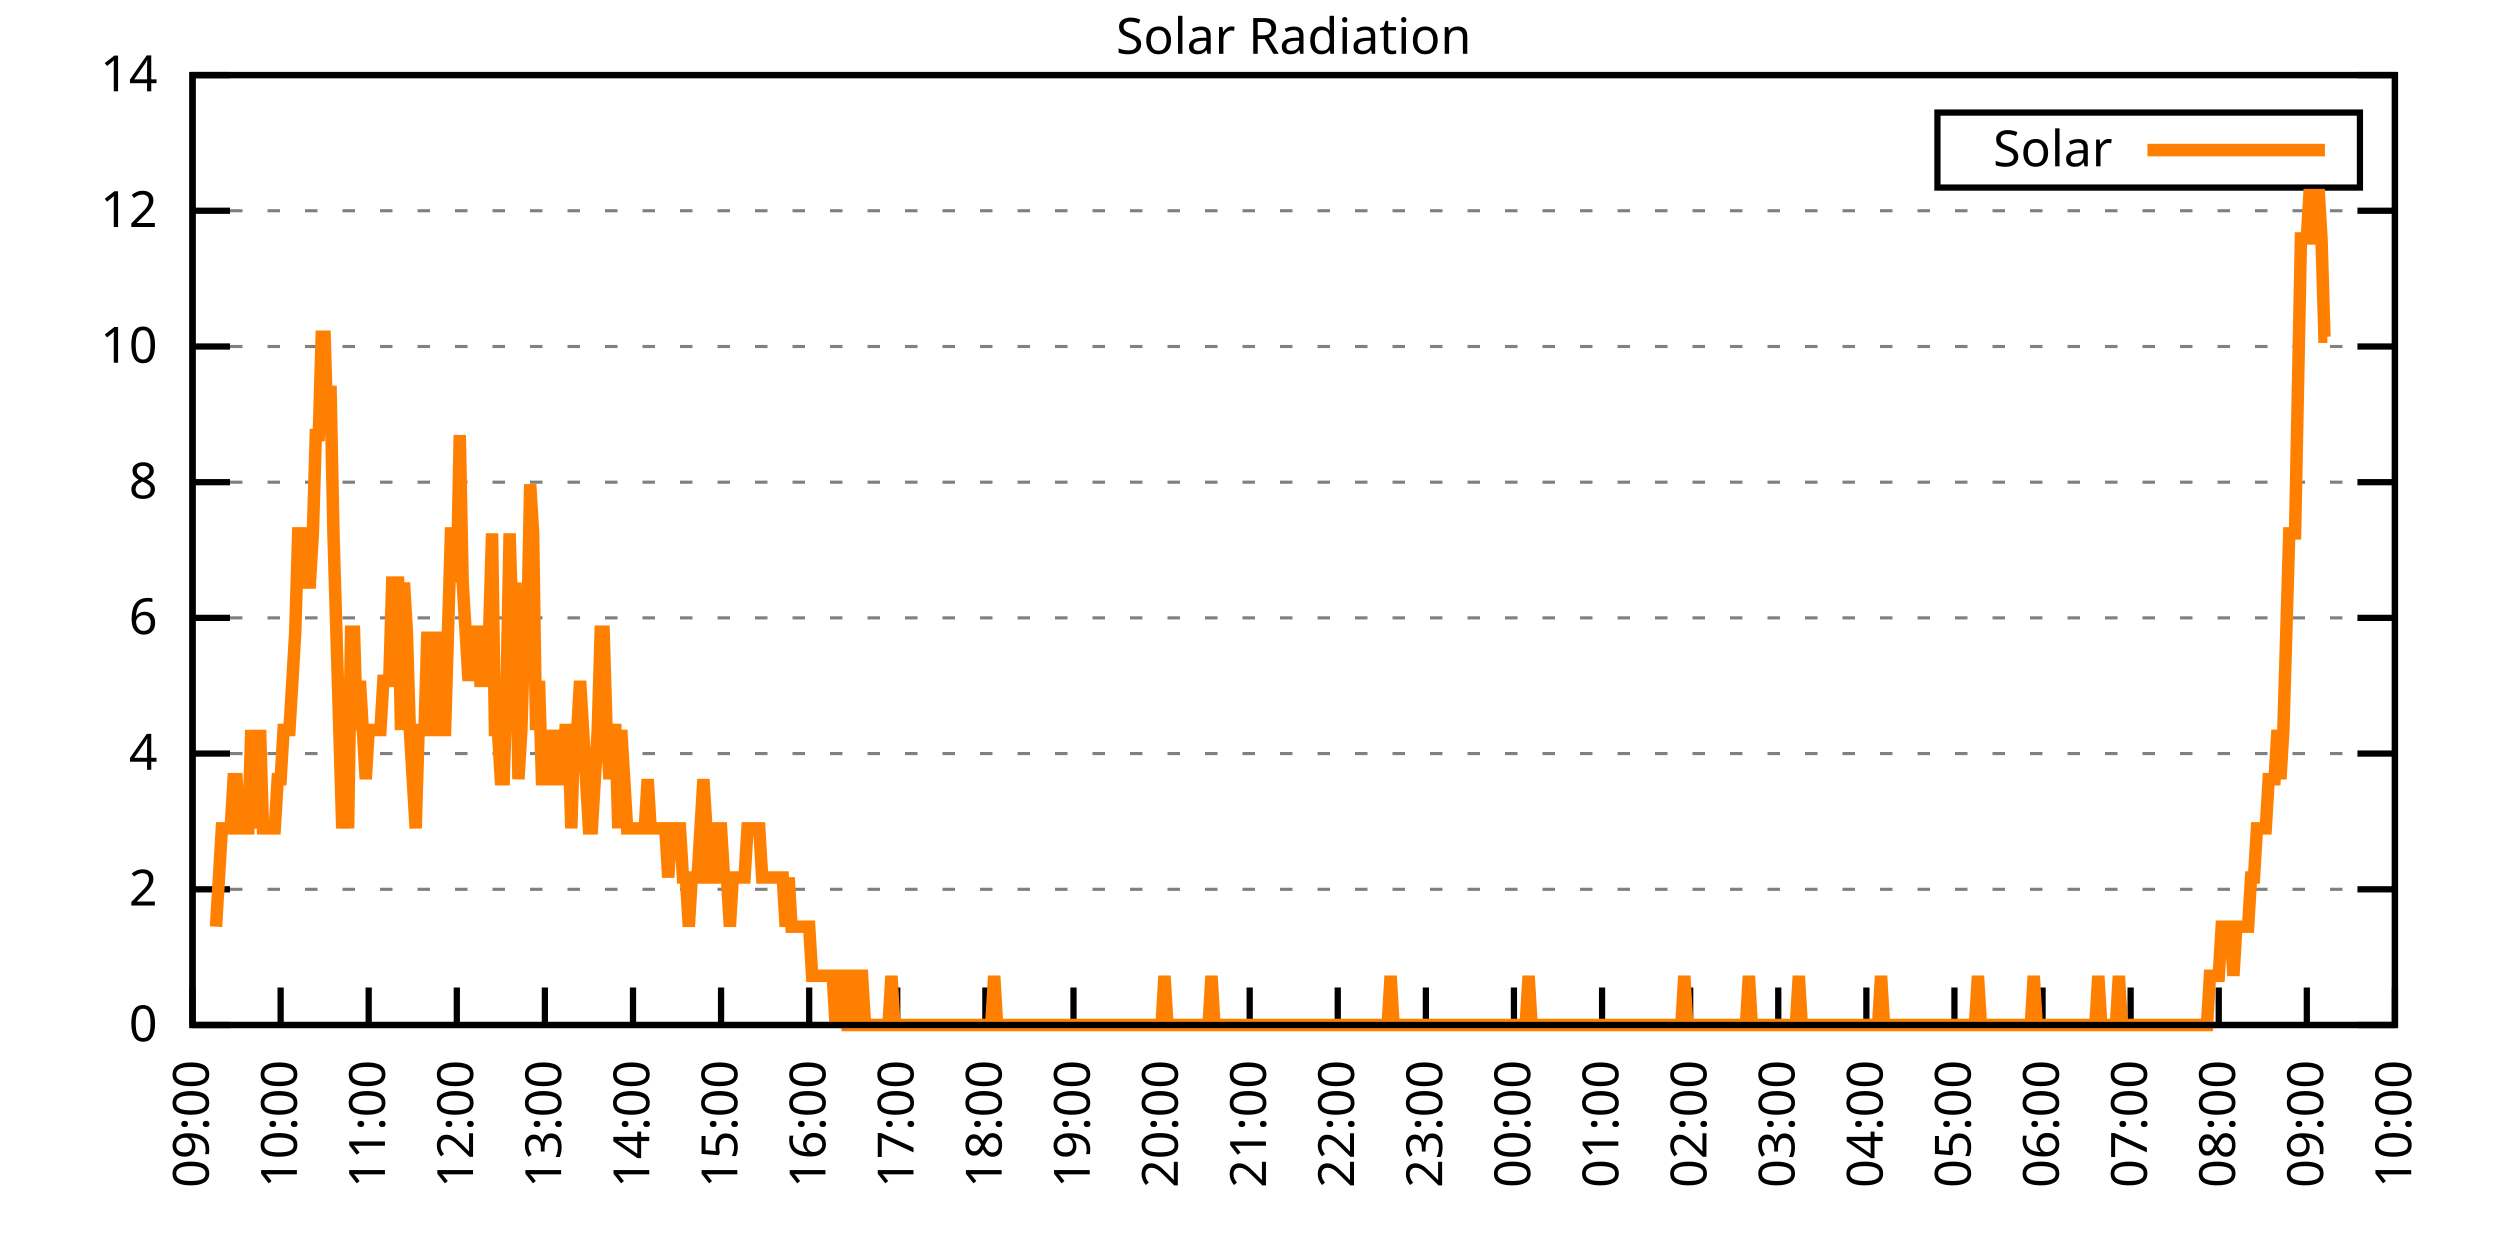
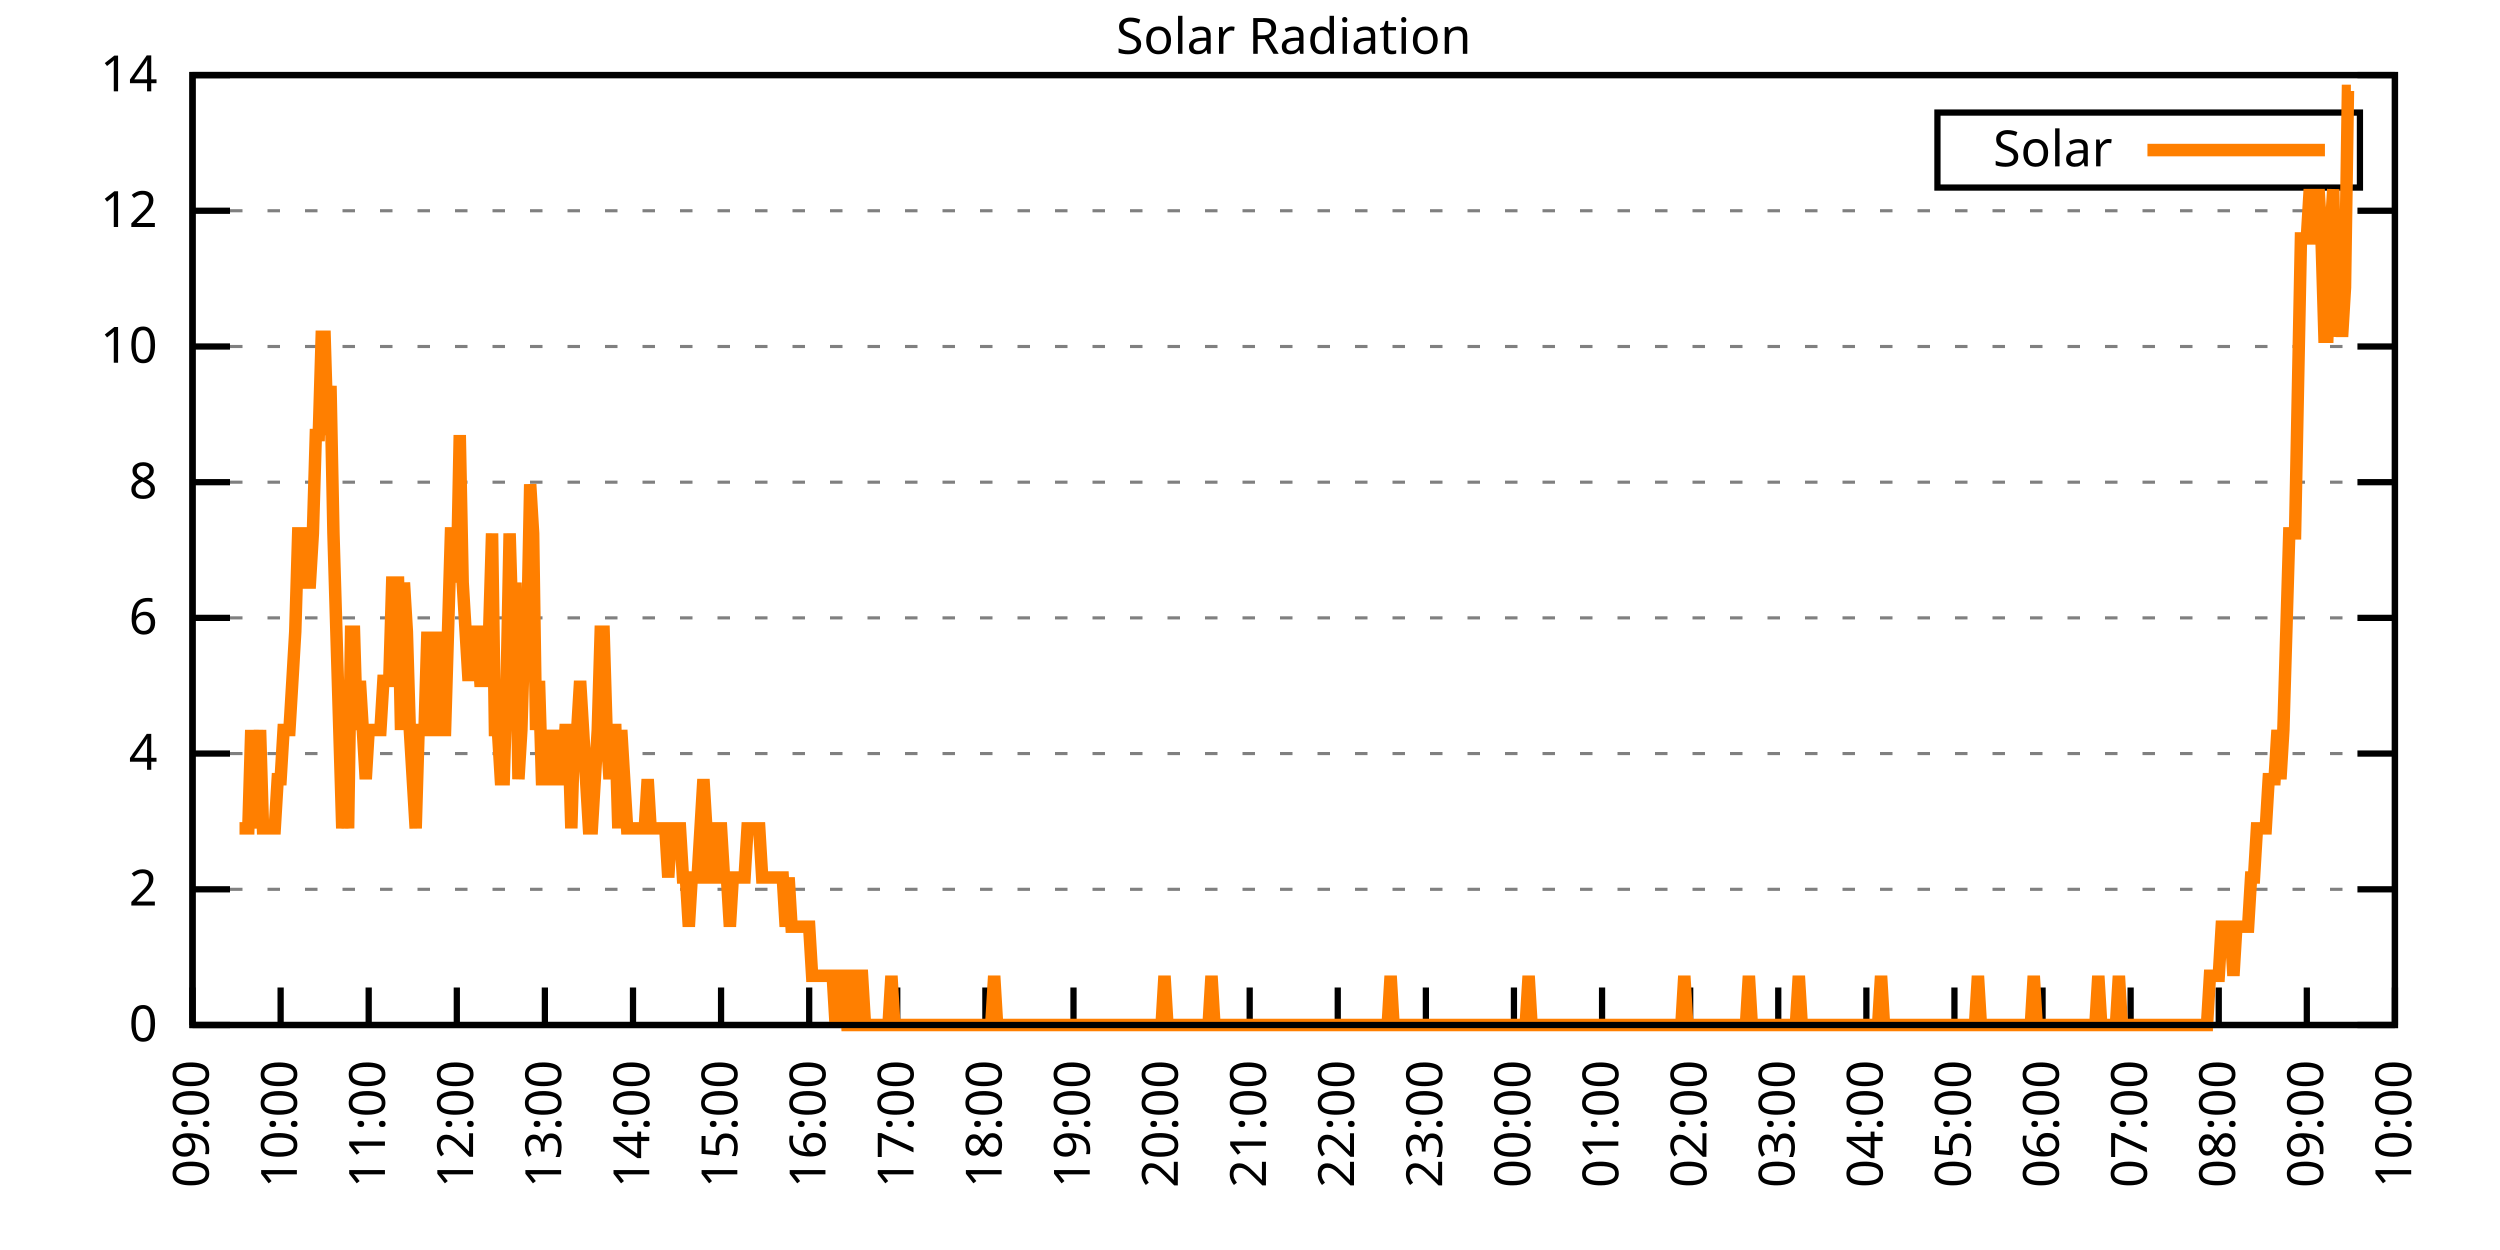
<svg xmlns="http://www.w3.org/2000/svg" xmlns:xlink="http://www.w3.org/1999/xlink" width="400" height="200" viewBox="0 0 400 200">
  <g id="gnuplot_canvas">
    <rect x="0" y="0" width="400" height="200" fill="none" />
    <defs>
      <circle id="gpDot" r="0.5" stroke-width="0.5" stroke="currentColor" />
      <path id="gpPt0" stroke-width="0.333" stroke="currentColor" d="M-1,0 h2 M0,-1 v2" />
      <path id="gpPt1" stroke-width="0.333" stroke="currentColor" d="M-1,-1 L1,1 M1,-1 L-1,1" />
      <path id="gpPt2" stroke-width="0.333" stroke="currentColor" d="M-1,0 L1,0 M0,-1 L0,1 M-1,-1 L1,1 M-1,1 L1,-1" />
      <rect id="gpPt3" stroke-width="0.333" stroke="currentColor" x="-1" y="-1" width="2" height="2" />
      <rect id="gpPt4" stroke-width="0.333" stroke="currentColor" fill="currentColor" x="-1" y="-1" width="2" height="2" />
      <circle id="gpPt5" stroke-width="0.333" stroke="currentColor" cx="0" cy="0" r="1" />
      <use xlink:href="#gpPt5" id="gpPt6" fill="currentColor" stroke="none" />
      <path id="gpPt7" stroke-width="0.333" stroke="currentColor" d="M0,-1.33 L-1.33,0.67 L1.33,0.67 z" />
      <use xlink:href="#gpPt7" id="gpPt8" fill="currentColor" stroke="none" />
      <use xlink:href="#gpPt7" id="gpPt9" stroke="currentColor" transform="rotate(180)" />
      <use xlink:href="#gpPt9" id="gpPt10" fill="currentColor" stroke="none" />
      <use xlink:href="#gpPt3" id="gpPt11" stroke="currentColor" transform="rotate(45)" />
      <use xlink:href="#gpPt11" id="gpPt12" fill="currentColor" stroke="none" />
      <path id="gpPt13" stroke-width="0.333" stroke="currentColor" d="M0,1.330 L1.265,0.411 L0.782,-1.067 L-0.782,-1.076 L-1.265,0.411 z" />
      <use xlink:href="#gpPt13" id="gpPt14" fill="currentColor" stroke="none" />
      <filter id="textbox" filterUnits="objectBoundingBox" x="0" y="0" height="1" width="1">
        <feFlood flood-color="white" flood-opacity="1" result="bgnd" />
        <feComposite in="SourceGraphic" in2="bgnd" operator="atop" />
      </filter>
      <filter id="greybox" filterUnits="objectBoundingBox" x="0" y="0" height="1" width="1">
        <feFlood flood-color="lightgrey" flood-opacity="1" result="grey" />
        <feComposite in="SourceGraphic" in2="grey" operator="atop" />
      </filter>
    </defs>
    <g fill="none" color="white" stroke="currentColor" stroke-width="1.00" stroke-linecap="butt" stroke-linejoin="miter">
</g>
    <g fill="none" color="black" stroke="currentColor" stroke-width="1.00" stroke-linecap="butt" stroke-linejoin="miter">
      <g stroke="none" shape-rendering="crispEdges">
        <polygon fill="rgb(255, 255, 255)" points="30.80,164.00 383.18,164.00 383.18,12.02 30.80,12.02 " />
      </g>
    </g>
    <g fill="none" color="black" stroke="currentColor" stroke-width="1.00" stroke-linecap="butt" stroke-linejoin="miter">
</g>
    <g fill="none" color="black" stroke="black" stroke-width="0.50" stroke-linecap="butt" stroke-linejoin="miter">
</g>
    <g fill="none" color="gray" stroke="currentColor" stroke-width="0.50" stroke-linecap="butt" stroke-linejoin="miter">
      <path stroke="gray" stroke-dasharray="2,4" class="gridline" d="M30.80,164.00 L383.19,164.00  " />
    </g>
    <g fill="none" color="gray" stroke="gray" stroke-width="1.00" stroke-linecap="butt" stroke-linejoin="miter">
</g>
    <g fill="none" color="black" stroke="currentColor" stroke-width="1.00" stroke-linecap="butt" stroke-linejoin="miter">
      <path stroke="black" d="M30.80,164.00 L36.80,164.00 M383.19,164.00 L377.19,164.00  " />
      <g transform="translate(25.20,166.60)" stroke="none" fill="black" font-family="Sans" font-size="8.00" text-anchor="end">
        <text>
          <tspan font-family="Sans"> 0</tspan>
        </text>
      </g>
    </g>
    <g fill="none" color="black" stroke="currentColor" stroke-width="1.00" stroke-linecap="butt" stroke-linejoin="miter">
</g>
    <g fill="none" color="black" stroke="black" stroke-width="0.50" stroke-linecap="butt" stroke-linejoin="miter">
</g>
    <g fill="none" color="gray" stroke="currentColor" stroke-width="0.50" stroke-linecap="butt" stroke-linejoin="miter">
      <path stroke="gray" stroke-dasharray="2,4" class="gridline" d="M30.80,142.29 L383.19,142.29  " />
    </g>
    <g fill="none" color="gray" stroke="gray" stroke-width="1.00" stroke-linecap="butt" stroke-linejoin="miter">
</g>
    <g fill="none" color="black" stroke="currentColor" stroke-width="1.00" stroke-linecap="butt" stroke-linejoin="miter">
      <path stroke="black" d="M30.80,142.29 L36.80,142.29 M383.19,142.29 L377.19,142.29  " />
      <g transform="translate(25.20,144.89)" stroke="none" fill="black" font-family="Sans" font-size="8.00" text-anchor="end">
        <text>
          <tspan font-family="Sans"> 2</tspan>
        </text>
      </g>
    </g>
    <g fill="none" color="black" stroke="currentColor" stroke-width="1.00" stroke-linecap="butt" stroke-linejoin="miter">
</g>
    <g fill="none" color="black" stroke="black" stroke-width="0.50" stroke-linecap="butt" stroke-linejoin="miter">
</g>
    <g fill="none" color="gray" stroke="currentColor" stroke-width="0.50" stroke-linecap="butt" stroke-linejoin="miter">
      <path stroke="gray" stroke-dasharray="2,4" class="gridline" d="M30.80,120.57 L383.19,120.57  " />
    </g>
    <g fill="none" color="gray" stroke="gray" stroke-width="1.00" stroke-linecap="butt" stroke-linejoin="miter">
</g>
    <g fill="none" color="black" stroke="currentColor" stroke-width="1.00" stroke-linecap="butt" stroke-linejoin="miter">
      <path stroke="black" d="M30.80,120.57 L36.80,120.57 M383.19,120.57 L377.19,120.57  " />
      <g transform="translate(25.20,123.17)" stroke="none" fill="black" font-family="Sans" font-size="8.00" text-anchor="end">
        <text>
          <tspan font-family="Sans"> 4</tspan>
        </text>
      </g>
    </g>
    <g fill="none" color="black" stroke="currentColor" stroke-width="1.00" stroke-linecap="butt" stroke-linejoin="miter">
</g>
    <g fill="none" color="black" stroke="black" stroke-width="0.50" stroke-linecap="butt" stroke-linejoin="miter">
</g>
    <g fill="none" color="gray" stroke="currentColor" stroke-width="0.50" stroke-linecap="butt" stroke-linejoin="miter">
      <path stroke="gray" stroke-dasharray="2,4" class="gridline" d="M30.80,98.86 L383.19,98.86  " />
    </g>
    <g fill="none" color="gray" stroke="gray" stroke-width="1.00" stroke-linecap="butt" stroke-linejoin="miter">
</g>
    <g fill="none" color="black" stroke="currentColor" stroke-width="1.00" stroke-linecap="butt" stroke-linejoin="miter">
      <path stroke="black" d="M30.80,98.86 L36.80,98.86 M383.19,98.86 L377.19,98.86  " />
      <g transform="translate(25.20,101.46)" stroke="none" fill="black" font-family="Sans" font-size="8.00" text-anchor="end">
        <text>
          <tspan font-family="Sans"> 6</tspan>
        </text>
      </g>
    </g>
    <g fill="none" color="black" stroke="currentColor" stroke-width="1.00" stroke-linecap="butt" stroke-linejoin="miter">
</g>
    <g fill="none" color="black" stroke="black" stroke-width="0.50" stroke-linecap="butt" stroke-linejoin="miter">
</g>
    <g fill="none" color="gray" stroke="currentColor" stroke-width="0.50" stroke-linecap="butt" stroke-linejoin="miter">
      <path stroke="gray" stroke-dasharray="2,4" class="gridline" d="M30.80,77.15 L383.19,77.15  " />
    </g>
    <g fill="none" color="gray" stroke="gray" stroke-width="1.00" stroke-linecap="butt" stroke-linejoin="miter">
</g>
    <g fill="none" color="black" stroke="currentColor" stroke-width="1.00" stroke-linecap="butt" stroke-linejoin="miter">
      <path stroke="black" d="M30.80,77.15 L36.80,77.15 M383.19,77.15 L377.19,77.15  " />
      <g transform="translate(25.20,79.75)" stroke="none" fill="black" font-family="Sans" font-size="8.00" text-anchor="end">
        <text>
          <tspan font-family="Sans"> 8</tspan>
        </text>
      </g>
    </g>
    <g fill="none" color="black" stroke="currentColor" stroke-width="1.00" stroke-linecap="butt" stroke-linejoin="miter">
</g>
    <g fill="none" color="black" stroke="black" stroke-width="0.50" stroke-linecap="butt" stroke-linejoin="miter">
</g>
    <g fill="none" color="gray" stroke="currentColor" stroke-width="0.50" stroke-linecap="butt" stroke-linejoin="miter">
      <path stroke="gray" stroke-dasharray="2,4" class="gridline" d="M30.80,55.44 L383.19,55.44  " />
    </g>
    <g fill="none" color="gray" stroke="gray" stroke-width="1.00" stroke-linecap="butt" stroke-linejoin="miter">
</g>
    <g fill="none" color="black" stroke="currentColor" stroke-width="1.00" stroke-linecap="butt" stroke-linejoin="miter">
      <path stroke="black" d="M30.80,55.44 L36.80,55.44 M383.19,55.44 L377.19,55.44  " />
      <g transform="translate(25.20,58.04)" stroke="none" fill="black" font-family="Sans" font-size="8.00" text-anchor="end">
        <text>
          <tspan font-family="Sans"> 10</tspan>
        </text>
      </g>
    </g>
    <g fill="none" color="black" stroke="currentColor" stroke-width="1.00" stroke-linecap="butt" stroke-linejoin="miter">
</g>
    <g fill="none" color="black" stroke="black" stroke-width="0.50" stroke-linecap="butt" stroke-linejoin="miter">
</g>
    <g fill="none" color="gray" stroke="currentColor" stroke-width="0.50" stroke-linecap="butt" stroke-linejoin="miter">
      <path stroke="gray" stroke-dasharray="2,4" class="gridline" d="M30.80,33.72 L383.19,33.72  " />
    </g>
    <g fill="none" color="gray" stroke="gray" stroke-width="1.00" stroke-linecap="butt" stroke-linejoin="miter">
</g>
    <g fill="none" color="black" stroke="currentColor" stroke-width="1.00" stroke-linecap="butt" stroke-linejoin="miter">
      <path stroke="black" d="M30.80,33.72 L36.80,33.72 M383.19,33.72 L377.19,33.72  " />
      <g transform="translate(25.20,36.32)" stroke="none" fill="black" font-family="Sans" font-size="8.00" text-anchor="end">
        <text>
          <tspan font-family="Sans"> 12</tspan>
        </text>
      </g>
    </g>
    <g fill="none" color="black" stroke="currentColor" stroke-width="1.00" stroke-linecap="butt" stroke-linejoin="miter">
</g>
    <g fill="none" color="black" stroke="black" stroke-width="0.50" stroke-linecap="butt" stroke-linejoin="miter">
</g>
    <g fill="none" color="gray" stroke="currentColor" stroke-width="0.50" stroke-linecap="butt" stroke-linejoin="miter">
      <path stroke="gray" stroke-dasharray="2,4" class="gridline" d="M30.80,12.01 L383.19,12.01  " />
    </g>
    <g fill="none" color="gray" stroke="gray" stroke-width="1.00" stroke-linecap="butt" stroke-linejoin="miter">
</g>
    <g fill="none" color="black" stroke="currentColor" stroke-width="1.00" stroke-linecap="butt" stroke-linejoin="miter">
      <path stroke="black" d="M30.80,12.01 L36.80,12.01 M383.19,12.01 L377.19,12.01  " />
      <g transform="translate(25.20,14.61)" stroke="none" fill="black" font-family="Sans" font-size="8.00" text-anchor="end">
        <text>
          <tspan font-family="Sans"> 14</tspan>
        </text>
      </g>
    </g>
    <g fill="none" color="black" stroke="currentColor" stroke-width="1.00" stroke-linecap="butt" stroke-linejoin="miter">
      <path stroke="black" d="M30.80,164.00 L30.80,158.00  " />
      <g transform="translate(33.40,169.60) rotate(270.00)" stroke="none" fill="black" font-family="Sans" font-size="8.00" text-anchor="end">
        <text>
          <tspan font-family="Sans">09:00</tspan>
        </text>
      </g>
    </g>
    <g fill="none" color="black" stroke="currentColor" stroke-width="1.00" stroke-linecap="butt" stroke-linejoin="miter">
      <path stroke="black" d="M44.90,164.00 L44.90,158.00  " />
      <g transform="translate(47.50,169.60) rotate(270.00)" stroke="none" fill="black" font-family="Sans" font-size="8.00" text-anchor="end">
        <text>
          <tspan font-family="Sans">10:00</tspan>
        </text>
      </g>
    </g>
    <g fill="none" color="black" stroke="currentColor" stroke-width="1.00" stroke-linecap="butt" stroke-linejoin="miter">
      <path stroke="black" d="M58.99,164.00 L58.99,158.00  " />
      <g transform="translate(61.59,169.60) rotate(270.00)" stroke="none" fill="black" font-family="Sans" font-size="8.00" text-anchor="end">
        <text>
          <tspan font-family="Sans">11:00</tspan>
        </text>
      </g>
    </g>
    <g fill="none" color="black" stroke="currentColor" stroke-width="1.00" stroke-linecap="butt" stroke-linejoin="miter">
      <path stroke="black" d="M73.09,164.00 L73.09,158.00  " />
      <g transform="translate(75.69,169.60) rotate(270.00)" stroke="none" fill="black" font-family="Sans" font-size="8.00" text-anchor="end">
        <text>
          <tspan font-family="Sans">12:00</tspan>
        </text>
      </g>
    </g>
    <g fill="none" color="black" stroke="currentColor" stroke-width="1.00" stroke-linecap="butt" stroke-linejoin="miter">
      <path stroke="black" d="M87.18,164.00 L87.18,158.00  " />
      <g transform="translate(89.78,169.60) rotate(270.00)" stroke="none" fill="black" font-family="Sans" font-size="8.00" text-anchor="end">
        <text>
          <tspan font-family="Sans">13:00</tspan>
        </text>
      </g>
    </g>
    <g fill="none" color="black" stroke="currentColor" stroke-width="1.00" stroke-linecap="butt" stroke-linejoin="miter">
      <path stroke="black" d="M101.28,164.00 L101.28,158.00  " />
      <g transform="translate(103.88,169.60) rotate(270.00)" stroke="none" fill="black" font-family="Sans" font-size="8.00" text-anchor="end">
        <text>
          <tspan font-family="Sans">14:00</tspan>
        </text>
      </g>
    </g>
    <g fill="none" color="black" stroke="currentColor" stroke-width="1.00" stroke-linecap="butt" stroke-linejoin="miter">
      <path stroke="black" d="M115.37,164.00 L115.37,158.00  " />
      <g transform="translate(117.97,169.60) rotate(270.00)" stroke="none" fill="black" font-family="Sans" font-size="8.00" text-anchor="end">
        <text>
          <tspan font-family="Sans">15:00</tspan>
        </text>
      </g>
    </g>
    <g fill="none" color="black" stroke="currentColor" stroke-width="1.00" stroke-linecap="butt" stroke-linejoin="miter">
      <path stroke="black" d="M129.47,164.00 L129.47,158.00  " />
      <g transform="translate(132.07,169.60) rotate(270.00)" stroke="none" fill="black" font-family="Sans" font-size="8.00" text-anchor="end">
        <text>
          <tspan font-family="Sans">16:00</tspan>
        </text>
      </g>
    </g>
    <g fill="none" color="black" stroke="currentColor" stroke-width="1.00" stroke-linecap="butt" stroke-linejoin="miter">
      <path stroke="black" d="M143.56,164.00 L143.56,158.00  " />
      <g transform="translate(146.16,169.60) rotate(270.00)" stroke="none" fill="black" font-family="Sans" font-size="8.00" text-anchor="end">
        <text>
          <tspan font-family="Sans">17:00</tspan>
        </text>
      </g>
    </g>
    <g fill="none" color="black" stroke="currentColor" stroke-width="1.00" stroke-linecap="butt" stroke-linejoin="miter">
      <path stroke="black" d="M157.66,164.00 L157.66,158.00  " />
      <g transform="translate(160.26,169.60) rotate(270.00)" stroke="none" fill="black" font-family="Sans" font-size="8.00" text-anchor="end">
        <text>
          <tspan font-family="Sans">18:00</tspan>
        </text>
      </g>
    </g>
    <g fill="none" color="black" stroke="currentColor" stroke-width="1.00" stroke-linecap="butt" stroke-linejoin="miter">
      <path stroke="black" d="M171.76,164.00 L171.76,158.00  " />
      <g transform="translate(174.36,169.60) rotate(270.00)" stroke="none" fill="black" font-family="Sans" font-size="8.00" text-anchor="end">
        <text>
          <tspan font-family="Sans">19:00</tspan>
        </text>
      </g>
    </g>
    <g fill="none" color="black" stroke="currentColor" stroke-width="1.00" stroke-linecap="butt" stroke-linejoin="miter">
      <path stroke="black" d="M185.85,164.00 L185.85,158.00  " />
      <g transform="translate(188.45,169.60) rotate(270.00)" stroke="none" fill="black" font-family="Sans" font-size="8.00" text-anchor="end">
        <text>
          <tspan font-family="Sans">20:00</tspan>
        </text>
      </g>
    </g>
    <g fill="none" color="black" stroke="currentColor" stroke-width="1.00" stroke-linecap="butt" stroke-linejoin="miter">
      <path stroke="black" d="M199.95,164.00 L199.95,158.00  " />
      <g transform="translate(202.55,169.60) rotate(270.00)" stroke="none" fill="black" font-family="Sans" font-size="8.00" text-anchor="end">
        <text>
          <tspan font-family="Sans">21:00</tspan>
        </text>
      </g>
    </g>
    <g fill="none" color="black" stroke="currentColor" stroke-width="1.00" stroke-linecap="butt" stroke-linejoin="miter">
      <path stroke="black" d="M214.04,164.00 L214.04,158.00  " />
      <g transform="translate(216.64,169.60) rotate(270.00)" stroke="none" fill="black" font-family="Sans" font-size="8.00" text-anchor="end">
        <text>
          <tspan font-family="Sans">22:00</tspan>
        </text>
      </g>
    </g>
    <g fill="none" color="black" stroke="currentColor" stroke-width="1.00" stroke-linecap="butt" stroke-linejoin="miter">
      <path stroke="black" d="M228.14,164.00 L228.14,158.00  " />
      <g transform="translate(230.74,169.60) rotate(270.00)" stroke="none" fill="black" font-family="Sans" font-size="8.00" text-anchor="end">
        <text>
          <tspan font-family="Sans">23:00</tspan>
        </text>
      </g>
    </g>
    <g fill="none" color="black" stroke="currentColor" stroke-width="1.00" stroke-linecap="butt" stroke-linejoin="miter">
      <path stroke="black" d="M242.23,164.00 L242.23,158.00  " />
      <g transform="translate(244.83,169.60) rotate(270.00)" stroke="none" fill="black" font-family="Sans" font-size="8.00" text-anchor="end">
        <text>
          <tspan font-family="Sans">00:00</tspan>
        </text>
      </g>
    </g>
    <g fill="none" color="black" stroke="currentColor" stroke-width="1.00" stroke-linecap="butt" stroke-linejoin="miter">
      <path stroke="black" d="M256.33,164.00 L256.33,158.00  " />
      <g transform="translate(258.93,169.60) rotate(270.00)" stroke="none" fill="black" font-family="Sans" font-size="8.00" text-anchor="end">
        <text>
          <tspan font-family="Sans">01:00</tspan>
        </text>
      </g>
    </g>
    <g fill="none" color="black" stroke="currentColor" stroke-width="1.00" stroke-linecap="butt" stroke-linejoin="miter">
      <path stroke="black" d="M270.43,164.00 L270.43,158.00  " />
      <g transform="translate(273.03,169.60) rotate(270.00)" stroke="none" fill="black" font-family="Sans" font-size="8.00" text-anchor="end">
        <text>
          <tspan font-family="Sans">02:00</tspan>
        </text>
      </g>
    </g>
    <g fill="none" color="black" stroke="currentColor" stroke-width="1.00" stroke-linecap="butt" stroke-linejoin="miter">
      <path stroke="black" d="M284.52,164.00 L284.52,158.00  " />
      <g transform="translate(287.12,169.60) rotate(270.00)" stroke="none" fill="black" font-family="Sans" font-size="8.00" text-anchor="end">
        <text>
          <tspan font-family="Sans">03:00</tspan>
        </text>
      </g>
    </g>
    <g fill="none" color="black" stroke="currentColor" stroke-width="1.00" stroke-linecap="butt" stroke-linejoin="miter">
      <path stroke="black" d="M298.62,164.00 L298.62,158.00  " />
      <g transform="translate(301.22,169.60) rotate(270.00)" stroke="none" fill="black" font-family="Sans" font-size="8.00" text-anchor="end">
        <text>
          <tspan font-family="Sans">04:00</tspan>
        </text>
      </g>
    </g>
    <g fill="none" color="black" stroke="currentColor" stroke-width="1.00" stroke-linecap="butt" stroke-linejoin="miter">
      <path stroke="black" d="M312.71,164.00 L312.71,158.00  " />
      <g transform="translate(315.31,169.60) rotate(270.00)" stroke="none" fill="black" font-family="Sans" font-size="8.00" text-anchor="end">
        <text>
          <tspan font-family="Sans">05:00</tspan>
        </text>
      </g>
    </g>
    <g fill="none" color="black" stroke="currentColor" stroke-width="1.00" stroke-linecap="butt" stroke-linejoin="miter">
      <path stroke="black" d="M326.81,164.00 L326.81,158.00  " />
      <g transform="translate(329.41,169.60) rotate(270.00)" stroke="none" fill="black" font-family="Sans" font-size="8.00" text-anchor="end">
        <text>
          <tspan font-family="Sans">06:00</tspan>
        </text>
      </g>
    </g>
    <g fill="none" color="black" stroke="currentColor" stroke-width="1.00" stroke-linecap="butt" stroke-linejoin="miter">
      <path stroke="black" d="M340.90,164.00 L340.90,158.00  " />
      <g transform="translate(343.50,169.60) rotate(270.00)" stroke="none" fill="black" font-family="Sans" font-size="8.00" text-anchor="end">
        <text>
          <tspan font-family="Sans">07:00</tspan>
        </text>
      </g>
    </g>
    <g fill="none" color="black" stroke="currentColor" stroke-width="1.00" stroke-linecap="butt" stroke-linejoin="miter">
      <path stroke="black" d="M355.00,164.00 L355.00,158.00  " />
      <g transform="translate(357.60,169.60) rotate(270.00)" stroke="none" fill="black" font-family="Sans" font-size="8.00" text-anchor="end">
        <text>
          <tspan font-family="Sans">08:00</tspan>
        </text>
      </g>
    </g>
    <g fill="none" color="black" stroke="currentColor" stroke-width="1.00" stroke-linecap="butt" stroke-linejoin="miter">
      <path stroke="black" d="M369.09,164.00 L369.09,158.00  " />
      <g transform="translate(371.69,169.60) rotate(270.00)" stroke="none" fill="black" font-family="Sans" font-size="8.00" text-anchor="end">
        <text>
          <tspan font-family="Sans">09:00</tspan>
        </text>
      </g>
    </g>
    <g fill="none" color="black" stroke="currentColor" stroke-width="1.00" stroke-linecap="butt" stroke-linejoin="miter">
      <path stroke="black" d="M383.19,164.00 L383.19,158.00  " />
      <g transform="translate(385.79,169.60) rotate(270.00)" stroke="none" fill="black" font-family="Sans" font-size="8.00" text-anchor="end">
        <text>
          <tspan font-family="Sans">10:00</tspan>
        </text>
      </g>
    </g>
    <g fill="none" color="black" stroke="currentColor" stroke-width="1.00" stroke-linecap="butt" stroke-linejoin="miter">
</g>
    <g fill="none" color="black" stroke="currentColor" stroke-width="1.00" stroke-linecap="butt" stroke-linejoin="miter">
      <path stroke="black" d="M30.80,12.01 L30.80,164.00 L383.19,164.00 L383.19,12.01 L30.80,12.01 Z  " />
    </g>
    <g fill="none" color="black" stroke="currentColor" stroke-width="1.00" stroke-linecap="butt" stroke-linejoin="miter">
</g>
    <g fill="none" color="black" stroke="currentColor" stroke-width="1.00" stroke-linecap="butt" stroke-linejoin="miter">
      <path stroke="black" d="M309.99,30.01 L309.99,18.01 L377.59,18.01 L377.59,30.01 L309.99,30.01 Z  " />
    </g>
    <g id="Solar_Radiation_plot_1">
      <g fill="none" color="white" stroke="black" stroke-width="2.00" stroke-linecap="butt" stroke-linejoin="miter">
</g>
      <g fill="none" color="black" stroke="currentColor" stroke-width="2.00" stroke-linecap="butt" stroke-linejoin="miter">
        <g transform="translate(337.99,26.61)" stroke="none" fill="black" font-family="Sans" font-size="8.00" text-anchor="end">
          <text>
            <tspan font-family="Sans">Solar</tspan>
          </text>
        </g>
      </g>
      <g fill="none" color="black" stroke="currentColor" stroke-width="2.00" stroke-linecap="butt" stroke-linejoin="miter">
-         <path stroke="rgb(255, 127,   0)" d="M343.59,24.01 L371.99,24.01 M34.56,148.27 L35.03,140.40 L35.50,132.54 L35.97,132.54 L36.44,132.54 L36.91,132.54   L37.38,124.67 L37.85,124.67 L38.32,132.54 L38.79,132.54 L39.26,132.54 L39.73,132.54 L40.20,116.80 L40.67,132.54   L41.14,124.67 L41.61,116.80 L42.08,132.54 L42.55,132.54 L43.02,132.54 L43.49,132.54 L43.96,132.54 L44.43,124.67   L44.90,124.67 L45.37,116.80 L45.84,116.80 L46.31,116.80 L46.78,108.94 L47.24,101.07 L47.71,85.34 L48.18,85.34   L48.65,85.34 L49.12,93.21 L49.59,93.21 L50.06,85.34 L50.53,69.61 L51.00,69.61 L51.47,53.88 L51.94,53.88   L52.41,69.61 L52.88,61.74 L53.35,85.34 L53.82,101.07 L54.29,116.80 L54.76,132.54 L55.23,124.67 L55.70,132.54   L56.17,101.07 L56.64,101.07 L57.11,116.80 L57.58,108.94 L58.05,116.80 L58.52,124.67 L58.99,116.80 L59.46,116.80   L59.93,116.80 L60.40,116.80 L60.87,116.80 L61.34,108.94 L61.81,108.94 L62.28,108.94 L62.75,93.21 L63.22,93.21   L63.69,93.21 L64.16,116.80 L64.63,93.21 L65.10,101.07 L65.57,116.80 L66.04,124.67 L66.51,132.54 L66.98,116.80   L67.45,116.80 L67.92,116.80 L68.39,101.07 L68.86,116.80 L69.33,116.80 L69.80,101.07 L70.27,116.80 L70.74,116.80   L71.21,116.80 L71.68,101.07 L72.15,85.34 L72.62,85.34 L73.09,93.21 L73.56,69.61 L74.03,93.21 L74.50,101.07   L74.97,108.94 L75.44,101.07 L75.91,101.07 L76.38,101.07 L76.85,108.94 L77.32,108.94 L77.79,101.07 L78.26,101.07   L78.73,85.34 L79.19,116.80 L79.66,116.80 L80.13,124.67 L80.60,124.67 L81.07,108.94 L81.54,85.34 L82.01,101.07   L82.48,93.21 L82.95,124.67 L83.42,116.80 L83.89,101.07 L84.36,101.07 L84.83,77.48 L85.30,85.34 L85.77,116.80   L86.24,108.94 L86.71,124.67 L87.18,124.67 L87.65,116.80 L88.12,124.67 L88.59,124.67 L89.06,116.80 L89.53,124.67   L90.00,124.67 L90.47,116.80 L90.94,116.80 L91.41,132.54 L91.88,116.80 L92.35,116.80 L92.82,108.94 L93.29,116.80   L93.76,124.67 L94.23,132.54 L94.70,132.54 L95.17,124.67 L95.64,116.80 L96.11,101.07 L96.58,101.07 L97.05,116.80   L97.52,124.67 L97.99,116.80 L98.46,116.80 L98.93,132.54 L99.40,116.80 L99.87,124.67 L100.34,132.54 L100.81,132.54   L101.28,132.54 L101.75,132.54 L102.22,132.54 L102.69,132.54 L103.16,132.54 L103.63,124.67 L104.10,132.54 L104.57,132.54   L105.04,132.54 L105.51,132.54 L105.98,132.54 L106.45,132.54 L106.92,140.40 L107.39,132.54 L107.86,132.54 L108.33,132.54   L108.80,132.54 L109.27,140.40 L109.74,140.40 L110.21,148.27 L110.68,140.40 L111.14,140.40 L111.61,140.40 L112.08,132.54   L112.55,124.67 L113.02,132.54 L113.49,140.40 L113.96,140.40 L114.43,132.54 L114.90,132.54 L115.37,132.54 L115.84,140.40   L116.31,140.40 L116.78,148.27 L117.25,140.40 L117.72,140.40 L118.19,140.40 L118.66,140.40 L119.13,140.40 L119.60,132.54   L120.07,132.54 L120.54,132.54 L121.01,132.54 L121.48,132.54 L121.95,140.40 L122.42,140.40 L122.89,140.40 L123.36,140.40   L123.83,140.40 L124.30,140.40 L124.77,140.40 L125.24,140.40 L125.71,148.27 L126.18,140.40 L126.65,148.27 L127.12,148.27   L127.59,148.27 L128.06,148.27 L128.53,148.27 L129.00,148.27 L129.47,148.27 L129.94,156.13 L130.41,156.13 L130.88,156.13   L131.35,156.13 L131.82,156.13 L132.29,156.13 L132.76,156.13 L133.23,156.13 L133.70,164.00 L134.17,156.13 L134.64,156.13   L135.11,156.13 L135.58,164.00 L136.05,164.00 L136.52,164.00 L136.99,156.13 L137.46,156.13 L137.93,156.13 L138.40,164.00   L138.87,164.00 L139.34,164.00 L139.81,164.00 L140.28,164.00 L140.75,164.00 L141.22,164.00 L141.69,164.00 L142.16,164.00   L142.63,156.13 L143.09,164.00 L143.56,164.00 L144.03,164.00 L144.50,164.00 L144.97,164.00 L145.44,164.00 L145.91,164.00   L146.38,164.00 L146.85,164.00 L147.32,164.00 L147.79,164.00 L148.26,164.00 L148.73,164.00 L149.20,164.00 L149.67,164.00   L150.14,164.00 L150.61,164.00 L151.08,164.00 L151.55,164.00 L152.02,164.00 L152.49,164.00 L152.96,164.00 L153.43,164.00   L153.90,164.00 L154.37,164.00 L154.84,164.00 L155.31,164.00 L155.78,164.00 L156.25,164.00 L156.72,164.00 L157.19,164.00   L157.66,164.00 L158.13,164.00 L158.60,164.00 L159.07,156.13 L159.54,164.00 L160.01,164.00 L160.48,164.00 L160.95,164.00   L161.42,164.00 L161.89,164.00 L162.36,164.00 L162.83,164.00 L163.30,164.00 L163.77,164.00 L164.24,164.00 L164.71,164.00   L165.18,164.00 L165.65,164.00 L166.12,164.00 L166.59,164.00 L167.06,164.00 L167.53,164.00 L168.00,164.00 L168.47,164.00   L168.94,164.00 L169.41,164.00 L169.88,164.00 L170.35,164.00 L170.82,164.00 L171.29,164.00 L171.76,164.00 L172.23,164.00   L172.70,164.00 L173.17,164.00 L173.64,164.00 L174.11,164.00 L174.58,164.00 L175.04,164.00 L175.51,164.00 L175.98,164.00   L176.45,164.00 L176.92,164.00 L177.39,164.00 L177.86,164.00 L178.33,164.00 L178.80,164.00 L179.27,164.00 L179.74,164.00   L180.21,164.00 L180.68,164.00 L181.15,164.00 L181.62,164.00 L182.09,164.00 L182.56,164.00 L183.03,164.00 L183.50,164.00   L183.97,164.00 L184.44,164.00 L184.91,164.00 L185.38,164.00 L185.85,164.00 L186.32,156.13 L186.79,164.00 L187.26,164.00   L187.73,164.00 L188.20,164.00 L188.67,164.00 L189.14,164.00 L189.61,164.00 L190.08,164.00 L190.55,164.00 L191.02,164.00   L191.49,164.00 L191.96,164.00 L192.43,164.00 L192.90,164.00 L193.37,164.00 L193.84,156.13 L194.31,164.00 L194.78,164.00   L195.25,164.00 L195.72,164.00 L196.19,164.00 L196.66,164.00 L197.13,164.00 L197.60,164.00 L198.07,164.00 L198.54,164.00   L199.01,164.00 L199.48,164.00 L199.95,164.00 L200.42,164.00 L200.89,164.00 L201.36,164.00 L201.83,164.00 L202.30,164.00   L202.77,164.00 L203.24,164.00 L203.71,164.00 L204.18,164.00 L204.65,164.00 L205.12,164.00 L205.59,164.00 L206.06,164.00   L206.53,164.00 L207.00,164.00 L207.46,164.00 L207.93,164.00 L208.40,164.00 L208.87,164.00 L209.34,164.00 L209.81,164.00   L210.28,164.00 L210.75,164.00 L211.22,164.00 L211.69,164.00 L212.16,164.00 L212.63,164.00 L213.10,164.00 L213.57,164.00   L214.04,164.00 L214.51,164.00 L214.98,164.00 L215.45,164.00 L215.92,164.00 L216.39,164.00 L216.86,164.00 L217.33,164.00   L217.80,164.00 L218.27,164.00 L218.74,164.00 L219.21,164.00 L219.68,164.00 L220.15,164.00 L220.62,164.00 L221.09,164.00   L221.56,164.00 L222.03,164.00 L222.50,156.13 L222.97,164.00 L223.44,164.00 L223.91,164.00 L224.38,164.00 L224.85,164.00   L225.32,164.00 L225.79,164.00 L226.26,164.00 L226.73,164.00 L227.20,164.00 L227.67,164.00 L228.14,164.00 L228.61,164.00   L229.08,164.00 L229.55,164.00 L230.02,164.00 L230.49,164.00 L230.96,164.00 L231.43,164.00 L231.90,164.00 L232.37,164.00   L232.84,164.00 L233.31,164.00 L233.78,164.00 L234.25,164.00 L234.72,164.00 L235.19,164.00 L235.66,164.00 L236.13,164.00   L236.60,164.00 L237.07,164.00 L237.54,164.00 L238.01,164.00 L238.48,164.00 L238.95,164.00 L239.41,164.00 L239.88,164.00   L240.35,164.00 L240.82,164.00 L241.29,164.00 L241.76,164.00 L242.23,164.00 L242.70,164.00 L243.17,164.00 L243.64,164.00   L244.11,164.00 L244.58,156.13 L245.05,164.00 L245.52,164.00 L245.99,164.00 L246.46,164.00 L246.93,164.00 L247.40,164.00   L247.87,164.00 L248.34,164.00 L248.81,164.00 L249.28,164.00 L249.75,164.00 L250.22,164.00 L250.69,164.00 L251.16,164.00   L251.63,164.00 L252.10,164.00 L252.57,164.00 L253.04,164.00 L253.51,164.00 L253.98,164.00 L254.45,164.00 L254.92,164.00   L255.39,164.00 L255.86,164.00 L256.33,164.00 L256.80,164.00 L257.27,164.00 L257.74,164.00 L258.21,164.00 L258.68,164.00   L259.15,164.00 L259.62,164.00 L260.09,164.00 L260.56,164.00 L261.03,164.00 L261.50,164.00 L261.97,164.00 L262.44,164.00   L262.91,164.00 L263.38,164.00 L263.85,164.00 L264.32,164.00 L264.79,164.00 L265.26,164.00 L265.73,164.00 L266.20,164.00   L266.67,164.00 L267.14,164.00 L267.61,164.00 L268.08,164.00 L268.55,164.00 L269.02,164.00 L269.49,156.13 L269.96,164.00   L270.43,164.00 L270.90,164.00 L271.36,164.00 L271.83,164.00 L272.30,164.00 L272.77,164.00 L273.24,164.00 L273.71,164.00   L274.18,164.00 L274.65,164.00 L275.12,164.00 L275.59,164.00 L276.06,164.00 L276.53,164.00 L277.00,164.00 L277.47,164.00   L277.94,164.00 L278.41,164.00 L278.88,164.00 L279.35,164.00 L279.82,156.13 L280.29,164.00 L280.76,164.00 L281.23,164.00   L281.70,164.00 L282.17,164.00 L282.64,164.00 L283.11,164.00 L283.58,164.00 L284.05,164.00 L284.52,164.00 L284.99,164.00   L285.46,164.00 L285.93,164.00 L286.40,164.00 L286.87,164.00 L287.34,164.00 L287.81,156.13 L288.28,164.00 L288.75,164.00   L289.22,164.00 L289.69,164.00 L290.16,164.00 L290.63,164.00 L291.10,164.00 L291.57,164.00 L292.04,164.00 L292.51,164.00   L292.98,164.00 L293.45,164.00 L293.92,164.00 L294.39,164.00 L294.86,164.00 L295.33,164.00 L295.80,164.00 L296.27,164.00   L296.74,164.00 L297.21,164.00 L297.68,164.00 L298.15,164.00 L298.62,164.00 L299.09,164.00 L299.56,164.00 L300.03,164.00   L300.50,164.00 L300.97,156.13 L301.44,164.00 L301.91,164.00 L302.38,164.00 L302.85,164.00 L303.31,164.00 L303.78,164.00   L304.25,164.00 L304.72,164.00 L305.19,164.00 L305.66,164.00 L306.13,164.00 L306.60,164.00 L307.07,164.00 L307.54,164.00   L308.01,164.00 L308.48,164.00 L308.95,164.00 L309.42,164.00 L309.89,164.00 L310.36,164.00 L310.83,164.00 L311.30,164.00   L311.77,164.00 L312.24,164.00 L312.71,164.00 L313.18,164.00 L313.65,164.00 L314.12,164.00 L314.59,164.00 L315.06,164.00   L315.53,164.00 L316.00,164.00 L316.47,156.13 L316.94,164.00 L317.41,164.00 L317.88,164.00 L318.35,164.00 L318.82,164.00   L319.29,164.00 L319.76,164.00 L320.23,164.00 L320.70,164.00 L321.17,164.00 L321.64,164.00 L322.11,164.00 L322.58,164.00   L323.05,164.00 L323.52,164.00 L323.99,164.00 L324.46,164.00 L324.93,164.00 L325.40,156.13 L325.87,164.00 L326.34,164.00   L326.81,164.00 L327.28,164.00 L327.75,164.00 L328.22,164.00 L328.69,164.00 L329.16,164.00 L329.63,164.00 L330.10,164.00   L330.57,164.00 L331.04,164.00 L331.51,164.00 L331.98,164.00 L332.45,164.00 L332.92,164.00 L333.39,164.00 L333.86,164.00   L334.33,164.00 L334.80,164.00 L335.26,164.00 L335.73,156.13 L336.20,164.00 L336.67,164.00 L337.14,164.00 L337.61,164.00   L338.08,164.00 L338.55,164.00 L339.02,156.13 L339.49,164.00 L339.96,164.00 L340.43,164.00 L340.90,164.00 L341.37,164.00   L341.84,164.00 L342.31,164.00 L342.78,164.00 L343.25,164.00 L343.72,164.00 L344.19,164.00 L344.66,164.00 L345.13,164.00   L345.60,164.00 L346.07,164.00 L346.54,164.00 L347.01,164.00 L347.48,164.00 L347.95,164.00 L348.42,164.00 L348.89,164.00   L349.36,164.00 L349.83,164.00 L350.30,164.00 L350.77,164.00 L351.24,164.00 L351.71,164.00 L352.18,164.00 L352.65,164.00   L353.12,164.00 L353.59,156.13 L354.06,156.13 L354.53,156.13 L355.00,156.13 L355.47,148.27 L355.94,148.27 L356.41,148.27   L356.88,148.27 L357.35,156.13 L357.82,148.27 L358.29,148.27 L358.76,148.27 L359.23,148.27 L359.70,148.27 L360.17,140.40   L360.64,140.40 L361.11,132.54 L361.58,132.54 L362.05,132.54 L362.52,132.54 L362.99,124.67 L363.46,124.67 L363.93,124.67   L364.40,116.80 L364.87,124.67 L365.34,116.80 L365.81,101.07 L366.28,85.34 L366.75,85.34 L367.21,85.34 L367.68,61.74   L368.15,38.15 L368.62,38.15 L369.09,38.15 L369.56,30.28 L370.03,38.15 L370.50,38.15 L370.97,30.28 L371.44,38.15   L371.91,53.88 L372.38,53.88  " />
+         <path stroke="rgb(255, 127,   0)" d="M343.59,24.01 L371.99,24.01 M38.32,132.54 L38.79,132.54 L39.26,132.54 L39.73,132.54 L40.20,116.80 L40.67,132.54   L41.14,124.67 L41.61,116.80 L42.08,132.54 L42.55,132.54 L43.02,132.54 L43.49,132.54 L43.96,132.54 L44.43,124.67   L44.90,124.67 L45.37,116.80 L45.84,116.80 L46.31,116.80 L46.78,108.94 L47.24,101.07 L47.71,85.34 L48.18,85.34   L48.65,85.34 L49.12,93.21 L49.59,93.21 L50.06,85.34 L50.53,69.61 L51.00,69.61 L51.47,53.88 L51.94,53.88   L52.41,69.61 L52.88,61.74 L53.35,85.34 L53.82,101.07 L54.29,116.80 L54.76,132.54 L55.23,124.67 L55.70,132.54   L56.17,101.07 L56.64,101.07 L57.11,116.80 L57.58,108.94 L58.05,116.80 L58.52,124.67 L58.99,116.80 L59.46,116.80   L59.93,116.80 L60.40,116.80 L60.87,116.80 L61.34,108.94 L61.81,108.94 L62.28,108.94 L62.75,93.21 L63.22,93.21   L63.69,93.21 L64.16,116.80 L64.63,93.21 L65.10,101.07 L65.57,116.80 L66.04,124.67 L66.51,132.54 L66.98,116.80   L67.45,116.80 L67.92,116.80 L68.39,101.07 L68.86,116.80 L69.33,116.80 L69.80,101.07 L70.27,116.80 L70.74,116.80   L71.21,116.80 L71.68,101.07 L72.15,85.34 L72.62,85.34 L73.09,93.21 L73.56,69.61 L74.03,93.21 L74.50,101.07   L74.97,108.94 L75.44,101.07 L75.91,101.07 L76.38,101.07 L76.85,108.94 L77.32,108.94 L77.79,101.07 L78.26,101.07   L78.73,85.34 L79.19,116.80 L79.66,116.80 L80.13,124.67 L80.60,124.67 L81.07,108.94 L81.54,85.34 L82.01,101.07   L82.48,93.21 L82.95,124.67 L83.42,116.80 L83.89,101.07 L84.36,101.07 L84.83,77.48 L85.30,85.34 L85.77,116.80   L86.24,108.94 L86.71,124.67 L87.18,124.67 L87.65,116.80 L88.12,124.67 L88.59,124.67 L89.06,116.80 L89.53,124.67   L90.00,124.67 L90.47,116.80 L90.94,116.80 L91.41,132.54 L91.88,116.80 L92.35,116.80 L92.82,108.94 L93.29,116.80   L93.76,124.67 L94.23,132.54 L94.70,132.54 L95.17,124.67 L95.64,116.80 L96.11,101.07 L96.58,101.07 L97.05,116.80   L97.52,124.67 L97.99,116.80 L98.46,116.80 L98.93,132.54 L99.40,116.80 L99.87,124.67 L100.34,132.54 L100.81,132.54   L101.28,132.54 L101.75,132.54 L102.22,132.54 L102.69,132.54 L103.16,132.54 L103.63,124.67 L104.10,132.54 L104.57,132.54   L105.04,132.54 L105.51,132.54 L105.98,132.54 L106.45,132.54 L106.92,140.40 L107.39,132.54 L107.86,132.54 L108.33,132.54   L108.80,132.54 L109.27,140.40 L109.74,140.40 L110.21,148.27 L110.68,140.40 L111.14,140.40 L111.61,140.40 L112.08,132.54   L112.55,124.67 L113.02,132.54 L113.49,140.40 L113.96,140.40 L114.43,132.54 L114.90,132.54 L115.37,132.54 L115.84,140.40   L116.31,140.40 L116.78,148.27 L117.25,140.40 L117.72,140.40 L118.19,140.40 L118.66,140.40 L119.13,140.40 L119.60,132.54   L120.07,132.54 L120.54,132.54 L121.01,132.54 L121.48,132.54 L121.95,140.40 L122.42,140.40 L122.89,140.40 L123.36,140.40   L123.83,140.40 L124.30,140.40 L124.77,140.40 L125.24,140.40 L125.71,148.27 L126.18,140.40 L126.65,148.27 L127.12,148.27   L127.59,148.27 L128.06,148.27 L128.53,148.27 L129.00,148.27 L129.47,148.27 L129.94,156.13 L130.41,156.13 L130.88,156.13   L131.35,156.13 L131.82,156.13 L132.29,156.13 L132.76,156.13 L133.23,156.13 L133.70,164.00 L134.17,156.13 L134.64,156.13   L135.11,156.13 L135.58,164.00 L136.05,164.00 L136.52,164.00 L136.99,156.13 L137.46,156.13 L137.93,156.13 L138.40,164.00   L138.87,164.00 L139.34,164.00 L139.81,164.00 L140.28,164.00 L140.75,164.00 L141.22,164.00 L141.69,164.00 L142.16,164.00   L142.63,156.13 L143.09,164.00 L143.56,164.00 L144.03,164.00 L144.50,164.00 L144.97,164.00 L145.44,164.00 L145.91,164.00   L146.38,164.00 L146.85,164.00 L147.32,164.00 L147.79,164.00 L148.26,164.00 L148.73,164.00 L149.20,164.00 L149.67,164.00   L150.14,164.00 L150.61,164.00 L151.08,164.00 L151.55,164.00 L152.02,164.00 L152.49,164.00 L152.96,164.00 L153.43,164.00   L153.90,164.00 L154.37,164.00 L154.84,164.00 L155.31,164.00 L155.78,164.00 L156.25,164.00 L156.72,164.00 L157.19,164.00   L157.66,164.00 L158.13,164.00 L158.60,164.00 L159.07,156.13 L159.54,164.00 L160.01,164.00 L160.48,164.00 L160.95,164.00   L161.42,164.00 L161.89,164.00 L162.36,164.00 L162.83,164.00 L163.30,164.00 L163.77,164.00 L164.24,164.00 L164.71,164.00   L165.18,164.00 L165.65,164.00 L166.12,164.00 L166.59,164.00 L167.06,164.00 L167.53,164.00 L168.00,164.00 L168.47,164.00   L168.94,164.00 L169.41,164.00 L169.88,164.00 L170.35,164.00 L170.82,164.00 L171.29,164.00 L171.76,164.00 L172.23,164.00   L172.70,164.00 L173.17,164.00 L173.64,164.00 L174.11,164.00 L174.58,164.00 L175.04,164.00 L175.51,164.00 L175.98,164.00   L176.45,164.00 L176.92,164.00 L177.39,164.00 L177.86,164.00 L178.33,164.00 L178.80,164.00 L179.27,164.00 L179.74,164.00   L180.21,164.00 L180.68,164.00 L181.15,164.00 L181.62,164.00 L182.09,164.00 L182.56,164.00 L183.03,164.00 L183.50,164.00   L183.97,164.00 L184.44,164.00 L184.91,164.00 L185.38,164.00 L185.85,164.00 L186.32,156.13 L186.79,164.00 L187.26,164.00   L187.73,164.00 L188.20,164.00 L188.67,164.00 L189.14,164.00 L189.61,164.00 L190.08,164.00 L190.55,164.00 L191.02,164.00   L191.49,164.00 L191.96,164.00 L192.43,164.00 L192.90,164.00 L193.37,164.00 L193.84,156.13 L194.31,164.00 L194.78,164.00   L195.25,164.00 L195.72,164.00 L196.19,164.00 L196.66,164.00 L197.13,164.00 L197.60,164.00 L198.07,164.00 L198.54,164.00   L199.01,164.00 L199.48,164.00 L199.95,164.00 L200.42,164.00 L200.89,164.00 L201.36,164.00 L201.83,164.00 L202.30,164.00   L202.77,164.00 L203.24,164.00 L203.71,164.00 L204.18,164.00 L204.65,164.00 L205.12,164.00 L205.59,164.00 L206.06,164.00   L206.53,164.00 L207.00,164.00 L207.46,164.00 L207.93,164.00 L208.40,164.00 L208.87,164.00 L209.34,164.00 L209.81,164.00   L210.28,164.00 L210.75,164.00 L211.22,164.00 L211.69,164.00 L212.16,164.00 L212.63,164.00 L213.10,164.00 L213.57,164.00   L214.04,164.00 L214.51,164.00 L214.98,164.00 L215.45,164.00 L215.92,164.00 L216.39,164.00 L216.86,164.00 L217.33,164.00   L217.80,164.00 L218.27,164.00 L218.74,164.00 L219.21,164.00 L219.68,164.00 L220.15,164.00 L220.62,164.00 L221.09,164.00   L221.56,164.00 L222.03,164.00 L222.50,156.13 L222.97,164.00 L223.44,164.00 L223.91,164.00 L224.38,164.00 L224.85,164.00   L225.32,164.00 L225.79,164.00 L226.26,164.00 L226.73,164.00 L227.20,164.00 L227.67,164.00 L228.14,164.00 L228.61,164.00   L229.08,164.00 L229.55,164.00 L230.02,164.00 L230.49,164.00 L230.96,164.00 L231.43,164.00 L231.90,164.00 L232.37,164.00   L232.84,164.00 L233.31,164.00 L233.78,164.00 L234.25,164.00 L234.72,164.00 L235.19,164.00 L235.66,164.00 L236.13,164.00   L236.60,164.00 L237.07,164.00 L237.54,164.00 L238.01,164.00 L238.48,164.00 L238.95,164.00 L239.41,164.00 L239.88,164.00   L240.35,164.00 L240.82,164.00 L241.29,164.00 L241.76,164.00 L242.23,164.00 L242.70,164.00 L243.17,164.00 L243.64,164.00   L244.11,164.00 L244.58,156.13 L245.05,164.00 L245.52,164.00 L245.99,164.00 L246.46,164.00 L246.93,164.00 L247.40,164.00   L247.87,164.00 L248.34,164.00 L248.81,164.00 L249.28,164.00 L249.75,164.00 L250.22,164.00 L250.69,164.00 L251.16,164.00   L251.63,164.00 L252.10,164.00 L252.57,164.00 L253.04,164.00 L253.51,164.00 L253.98,164.00 L254.45,164.00 L254.92,164.00   L255.39,164.00 L255.86,164.00 L256.33,164.00 L256.80,164.00 L257.27,164.00 L257.74,164.00 L258.21,164.00 L258.68,164.00   L259.15,164.00 L259.62,164.00 L260.09,164.00 L260.56,164.00 L261.03,164.00 L261.50,164.00 L261.97,164.00 L262.44,164.00   L262.91,164.00 L263.38,164.00 L263.85,164.00 L264.32,164.00 L264.79,164.00 L265.26,164.00 L265.73,164.00 L266.20,164.00   L266.67,164.00 L267.14,164.00 L267.61,164.00 L268.08,164.00 L268.55,164.00 L269.02,164.00 L269.49,156.13 L269.96,164.00   L270.43,164.00 L270.90,164.00 L271.36,164.00 L271.83,164.00 L272.30,164.00 L272.77,164.00 L273.24,164.00 L273.71,164.00   L274.18,164.00 L274.65,164.00 L275.12,164.00 L275.59,164.00 L276.06,164.00 L276.53,164.00 L277.00,164.00 L277.47,164.00   L277.94,164.00 L278.41,164.00 L278.88,164.00 L279.35,164.00 L279.82,156.13 L280.29,164.00 L280.76,164.00 L281.23,164.00   L281.70,164.00 L282.17,164.00 L282.64,164.00 L283.11,164.00 L283.58,164.00 L284.05,164.00 L284.52,164.00 L284.99,164.00   L285.46,164.00 L285.93,164.00 L286.40,164.00 L286.87,164.00 L287.34,164.00 L287.81,156.13 L288.28,164.00 L288.75,164.00   L289.22,164.00 L289.69,164.00 L290.16,164.00 L290.63,164.00 L291.10,164.00 L291.57,164.00 L292.04,164.00 L292.51,164.00   L292.98,164.00 L293.45,164.00 L293.92,164.00 L294.39,164.00 L294.86,164.00 L295.33,164.00 L295.80,164.00 L296.27,164.00   L296.74,164.00 L297.21,164.00 L297.68,164.00 L298.15,164.00 L298.62,164.00 L299.09,164.00 L299.56,164.00 L300.03,164.00   L300.50,164.00 L300.97,156.13 L301.44,164.00 L301.91,164.00 L302.38,164.00 L302.85,164.00 L303.31,164.00 L303.78,164.00   L304.25,164.00 L304.72,164.00 L305.19,164.00 L305.66,164.00 L306.13,164.00 L306.60,164.00 L307.07,164.00 L307.54,164.00   L308.01,164.00 L308.48,164.00 L308.95,164.00 L309.42,164.00 L309.89,164.00 L310.36,164.00 L310.83,164.00 L311.30,164.00   L311.77,164.00 L312.24,164.00 L312.71,164.00 L313.18,164.00 L313.65,164.00 L314.12,164.00 L314.59,164.00 L315.06,164.00   L315.53,164.00 L316.00,164.00 L316.47,156.13 L316.94,164.00 L317.41,164.00 L317.88,164.00 L318.35,164.00 L318.82,164.00   L319.29,164.00 L319.76,164.00 L320.23,164.00 L320.70,164.00 L321.17,164.00 L321.64,164.00 L322.11,164.00 L322.58,164.00   L323.05,164.00 L323.52,164.00 L323.99,164.00 L324.46,164.00 L324.93,164.00 L325.40,156.13 L325.87,164.00 L326.34,164.00   L326.81,164.00 L327.28,164.00 L327.75,164.00 L328.22,164.00 L328.69,164.00 L329.16,164.00 L329.63,164.00 L330.10,164.00   L330.57,164.00 L331.04,164.00 L331.51,164.00 L331.98,164.00 L332.45,164.00 L332.92,164.00 L333.39,164.00 L333.86,164.00   L334.33,164.00 L334.80,164.00 L335.26,164.00 L335.73,156.13 L336.20,164.00 L336.67,164.00 L337.14,164.00 L337.61,164.00   L338.08,164.00 L338.55,164.00 L339.02,156.13 L339.49,164.00 L339.96,164.00 L340.43,164.00 L340.90,164.00 L341.37,164.00   L341.84,164.00 L342.31,164.00 L342.78,164.00 L343.25,164.00 L343.72,164.00 L344.19,164.00 L344.66,164.00 L345.13,164.00   L345.60,164.00 L346.07,164.00 L346.54,164.00 L347.01,164.00 L347.48,164.00 L347.95,164.00 L348.42,164.00 L348.89,164.00   L349.36,164.00 L349.83,164.00 L350.30,164.00 L350.77,164.00 L351.24,164.00 L351.71,164.00 L352.18,164.00 L352.65,164.00   L353.12,164.00 L353.59,156.13 L354.06,156.13 L354.53,156.13 L355.00,156.13 L355.47,148.27 L355.94,148.27 L356.41,148.27   L356.88,148.27 L357.35,156.13 L357.82,148.27 L358.29,148.27 L358.76,148.27 L359.23,148.27 L359.70,148.27 L360.17,140.40   L360.64,140.40 L361.11,132.54 L361.58,132.54 L362.05,132.54 L362.52,132.54 L362.99,124.67 L363.46,124.67 L363.93,124.67   L364.40,116.80 L364.87,124.67 L365.34,116.80 L365.81,101.07 L366.28,85.34 L366.75,85.34 L367.21,85.34 L367.68,61.74   L368.15,38.15 L368.62,38.15 L369.09,38.15 L369.56,30.28 L370.03,38.15 L370.50,38.15 L370.97,30.28 L371.44,38.15   L371.91,53.88 L372.38,53.88 L372.85,38.15 L373.32,30.28 L373.79,53.88 L374.26,46.01 L374.73,53.88 L375.20,46.01   L375.67,14.55 L376.14,14.55  " />
      </g>
    </g>
    <g fill="none" color="black" stroke="currentColor" stroke-width="2.00" stroke-linecap="butt" stroke-linejoin="miter">
</g>
    <g fill="none" color="black" stroke="black" stroke-width="1.00" stroke-linecap="butt" stroke-linejoin="miter">
</g>
    <g fill="none" color="black" stroke="currentColor" stroke-width="1.00" stroke-linecap="butt" stroke-linejoin="miter">
      <path stroke="black" d="M30.80,12.01 L30.80,164.00 L383.19,164.00 L383.19,12.01 L30.80,12.01 Z  " />
      <g transform="translate(6.80,88.01) rotate(270.00)" stroke="none" fill="black" font-family="Sans" font-size="8.00" text-anchor="middle">
        <text />
      </g>
    </g>
    <g fill="none" color="black" stroke="currentColor" stroke-width="1.00" stroke-linecap="butt" stroke-linejoin="miter">
</g>
    <g fill="none" color="black" stroke="currentColor" stroke-width="1.00" stroke-linecap="butt" stroke-linejoin="miter">
      <g transform="translate(206.99,8.61)" stroke="none" fill="black" font-family="Sans" font-size="8.00" text-anchor="middle">
        <text>
          <tspan font-family="Sans">Solar Radiation</tspan>
        </text>
      </g>
    </g>
    <g fill="none" color="black" stroke="currentColor" stroke-width="1.00" stroke-linecap="butt" stroke-linejoin="miter">
</g>
  </g>
</svg>
